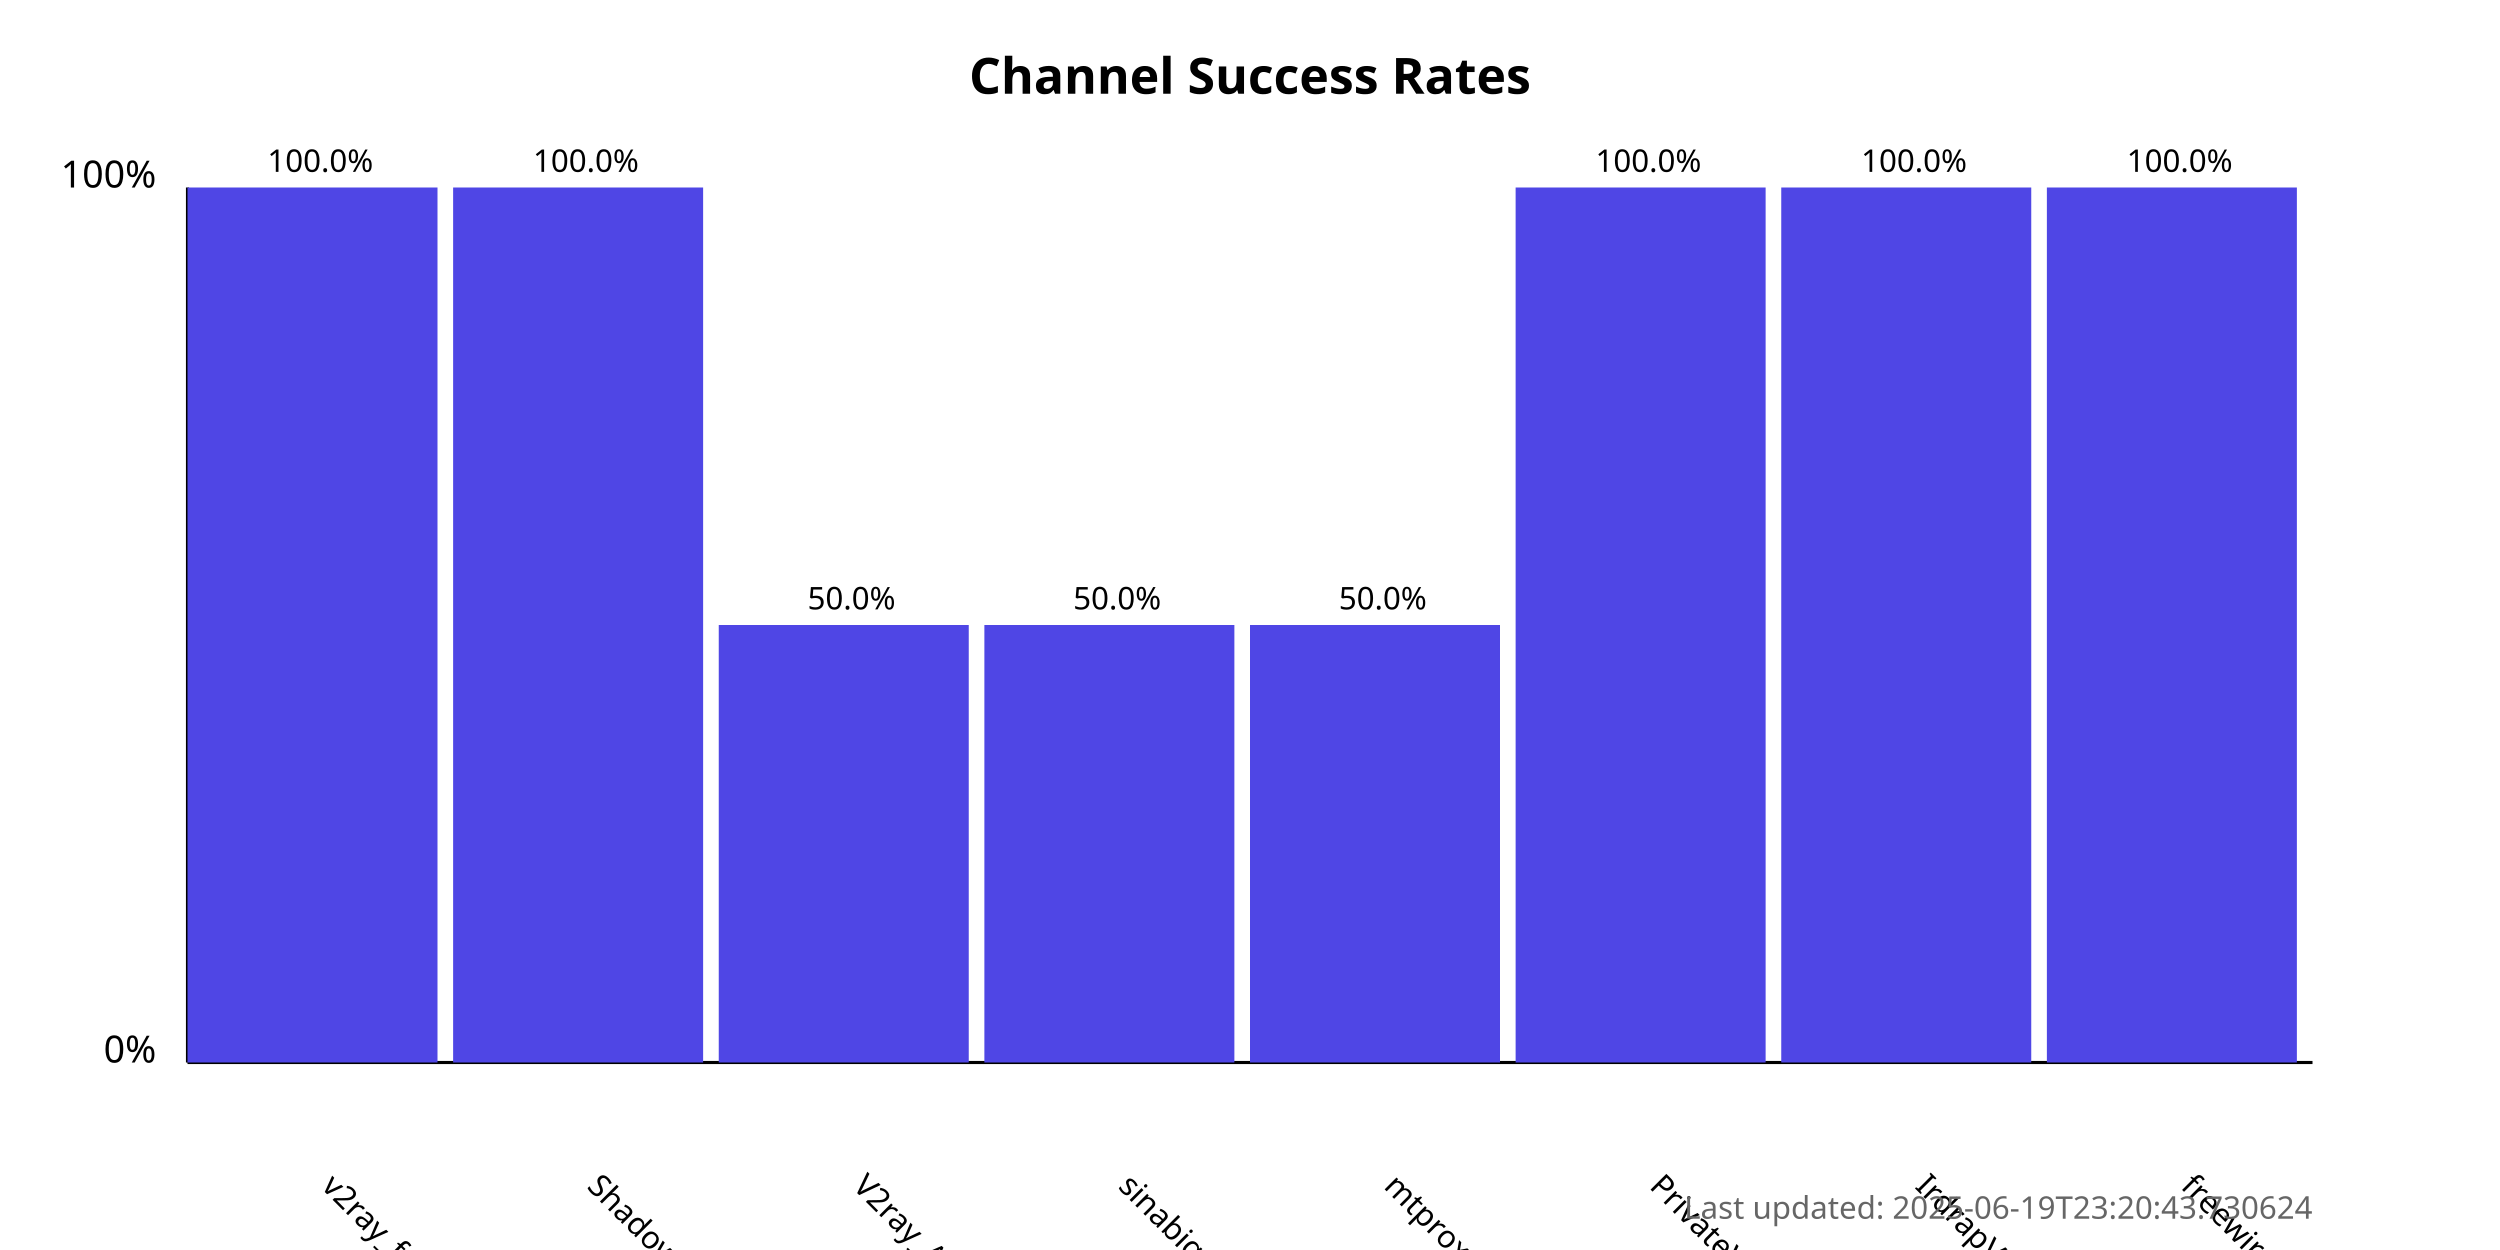
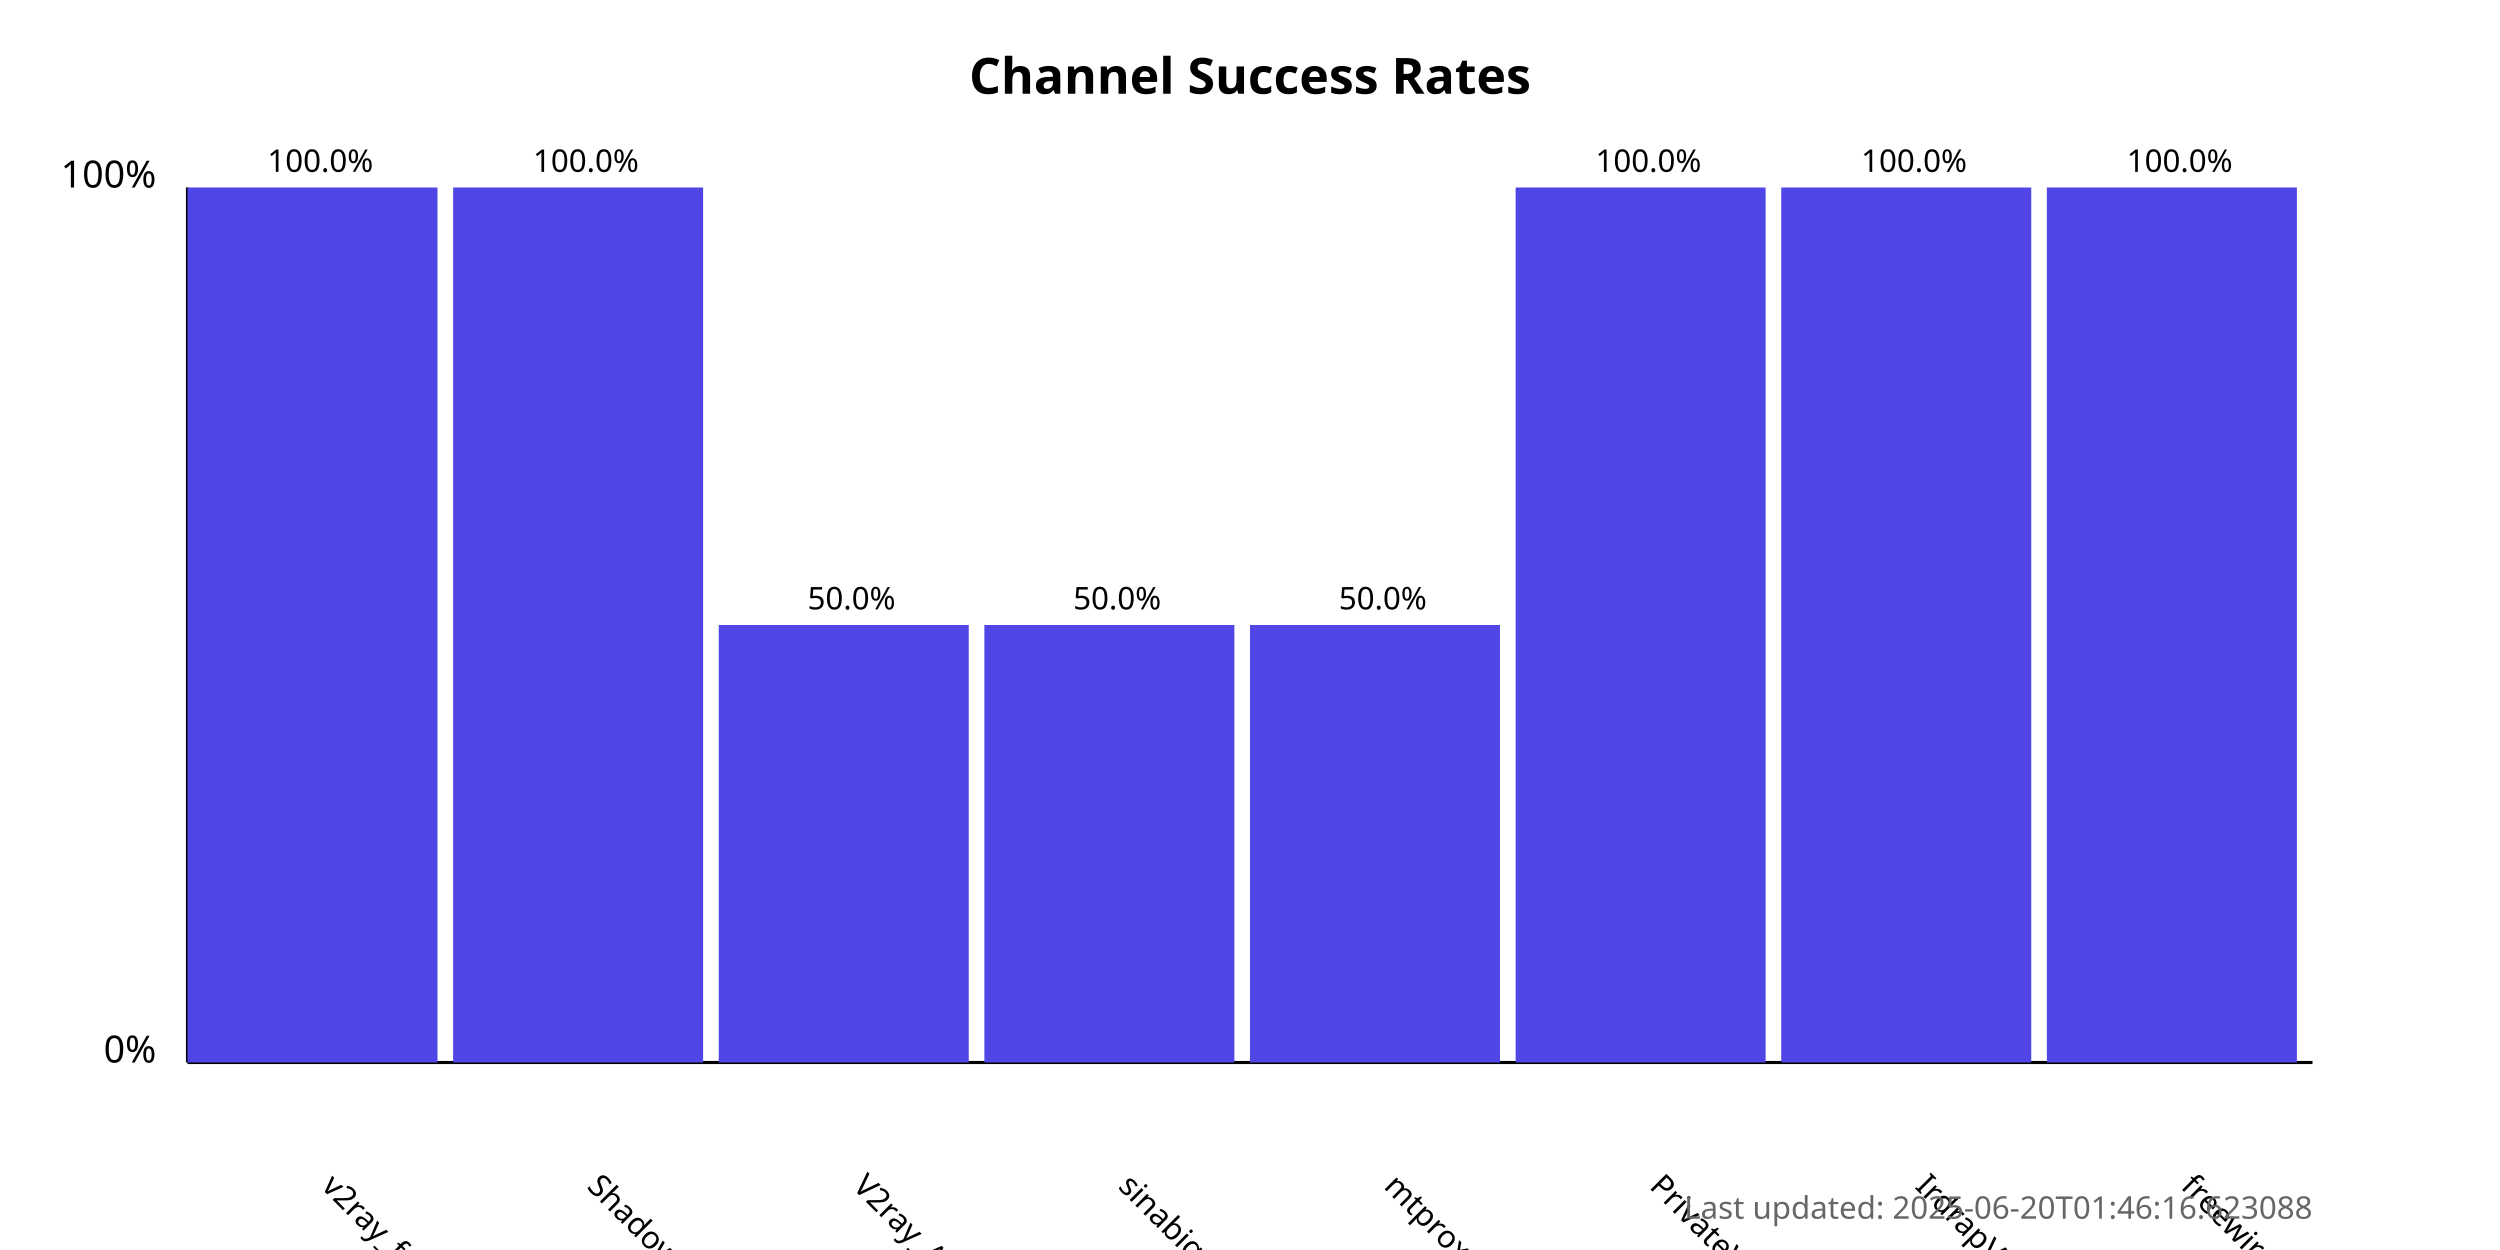
<svg xmlns="http://www.w3.org/2000/svg" width="800" height="400">
  <style>
            .chart-title { font: bold 16px sans-serif; }
            .axis-label { font: 12px sans-serif; }
            .tick-label { font: 10px sans-serif; }
            .bar { fill: #4f46e5; }
            .bar:hover { fill: #6366f1; }
            .timestamp { font: 10px sans-serif; fill: #666; }
        </style>
  <text x="400.0" y="30" text-anchor="middle" class="chart-title">
            Channel Success Rates
        </text>
  <line x1="60" y1="340" x2="60" y2="60" stroke="black" stroke-width="1" />
  <line x1="60" y1="340" x2="740" y2="340" stroke="black" stroke-width="1" />
  <text x="50" y="340" text-anchor="end" class="axis-label">0%</text>
  <text x="50" y="60" text-anchor="end" class="axis-label">100%</text>
  <g>
    <rect x="60" y="60.0" width="80.0" height="280.0" class="bar" />
    <text x="102.5" y="380" transform="rotate(45, 102.5, 380)" text-anchor="start" class="tick-label">
                v2ray_free_conf
            </text>
    <text x="102.5" y="55.0" text-anchor="middle" class="tick-label">
                100.0%
            </text>
  </g>
  <g>
    <rect x="145.0" y="60.0" width="80.0" height="280.0" class="bar" />
    <text x="187.5" y="380" transform="rotate(45, 187.5, 380)" text-anchor="start" class="tick-label">
                ShadowProxy66
            </text>
    <text x="187.5" y="55.0" text-anchor="middle" class="tick-label">
                100.0%
            </text>
  </g>
  <g>
    <rect x="230.0" y="200.0" width="80.0" height="140.0" class="bar" />
    <text x="272.5" y="380" transform="rotate(45, 272.5, 380)" text-anchor="start" class="tick-label">
                V2ray_Alpha
            </text>
    <text x="272.5" y="195.0" text-anchor="middle" class="tick-label">
                50.0%
            </text>
  </g>
  <g>
    <rect x="315.0" y="200.0" width="80.0" height="140.0" class="bar" />
    <text x="357.5" y="380" transform="rotate(45, 357.5, 380)" text-anchor="start" class="tick-label">
                sinabigo
            </text>
    <text x="357.5" y="195.0" text-anchor="middle" class="tick-label">
                50.0%
            </text>
  </g>
  <g>
    <rect x="400.0" y="200.0" width="80.0" height="140.0" class="bar" />
    <text x="442.5" y="380" transform="rotate(45, 442.5, 380)" text-anchor="start" class="tick-label">
                mtproxy_lists
            </text>
    <text x="442.5" y="195.0" text-anchor="middle" class="tick-label">
                50.0%
            </text>
  </g>
  <g>
    <rect x="485.0" y="60.0" width="80.0" height="280.0" class="bar" />
    <text x="527.5" y="380" transform="rotate(45, 527.5, 380)" text-anchor="start" class="tick-label">
                PrivateVPNs
            </text>
    <text x="527.5" y="55.0" text-anchor="middle" class="tick-label">
                100.0%
            </text>
  </g>
  <g>
    <rect x="570.0" y="60.0" width="80.0" height="280.0" class="bar" />
    <text x="612.5" y="380" transform="rotate(45, 612.5, 380)" text-anchor="start" class="tick-label">
                IrdrapVPNnews
            </text>
    <text x="612.5" y="55.0" text-anchor="middle" class="tick-label">
                100.0%
            </text>
  </g>
  <g>
    <rect x="655.0" y="60.0" width="80.0" height="280.0" class="bar" />
    <text x="697.5" y="380" transform="rotate(45, 697.5, 380)" text-anchor="start" class="tick-label">
                freewireguard
            </text>
    <text x="697.5" y="55.0" text-anchor="middle" class="tick-label">
                100.0%
            </text>
  </g>
  <text x="740" y="390" text-anchor="end" class="timestamp">
-             Last updated: 2025-06-19T23:20:43.730624
+             Last updated: 2025-06-20T01:46:16.623088
        </text>
</svg>
